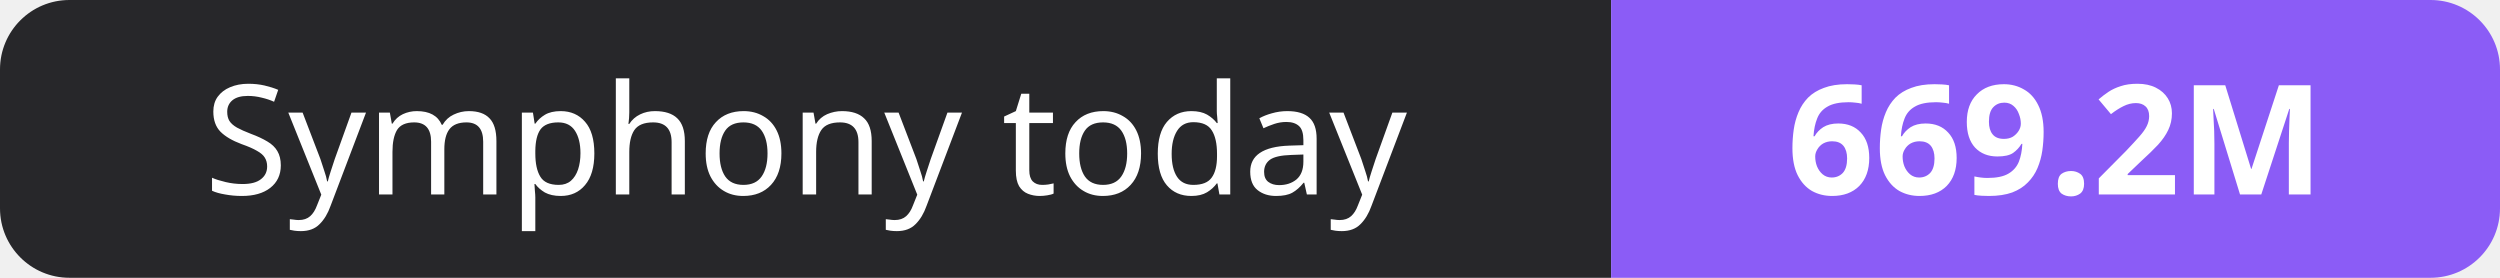
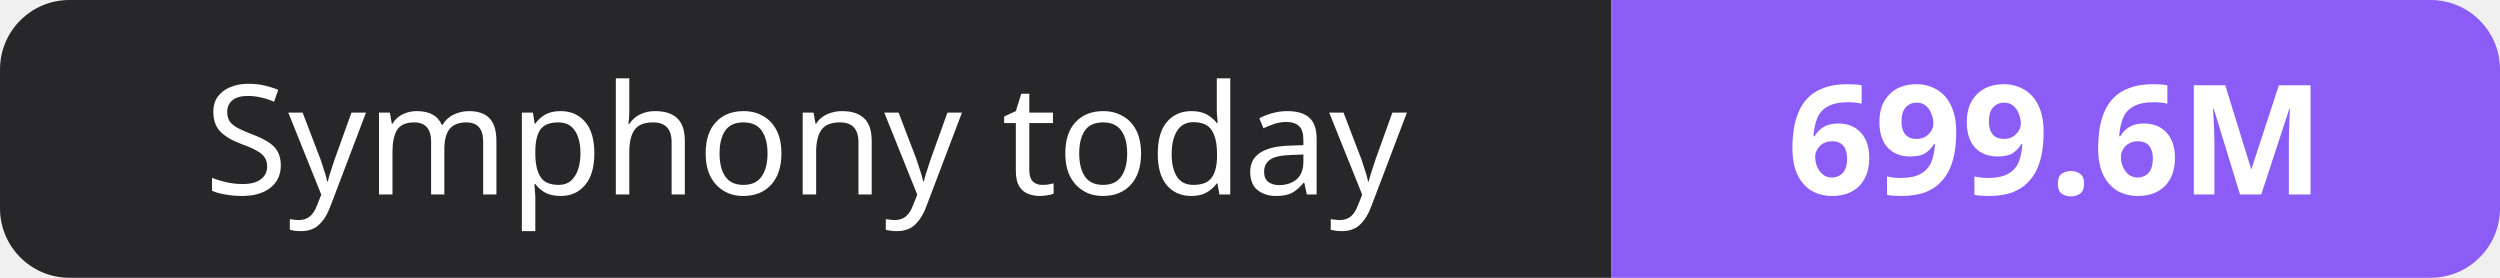
- <svg xmlns="http://www.w3.org/2000/svg" width="180" height="20" role="img" aria-label="Symphony today: 669.2M">
+ <svg xmlns="http://www.w3.org/2000/svg" width="180" height="20" role="img" aria-label="Symphony today: 699.6M">
  <clipPath id="r">
    <rect width="180" height="20" rx="5" fill="#fff" />
  </clipPath>
  <g clip-path="url(#r)">
    <rect width="116" height="20" fill="#27272a" />
    <rect x="116" width="64" height="20" fill="#8b5cf6" />
  </g>
  <g fill="#fff" text-anchor="middle" font-family="Verdana,Geneva,sans-serif" font-size="11">
    <text x="58.0" y="14">Symphony today</text>
-     <text x="148.0" y="14" font-weight="700">669.2M</text>
+     <text x="148.0" y="14" font-weight="700">699.6M</text>
  </g>
</svg>
